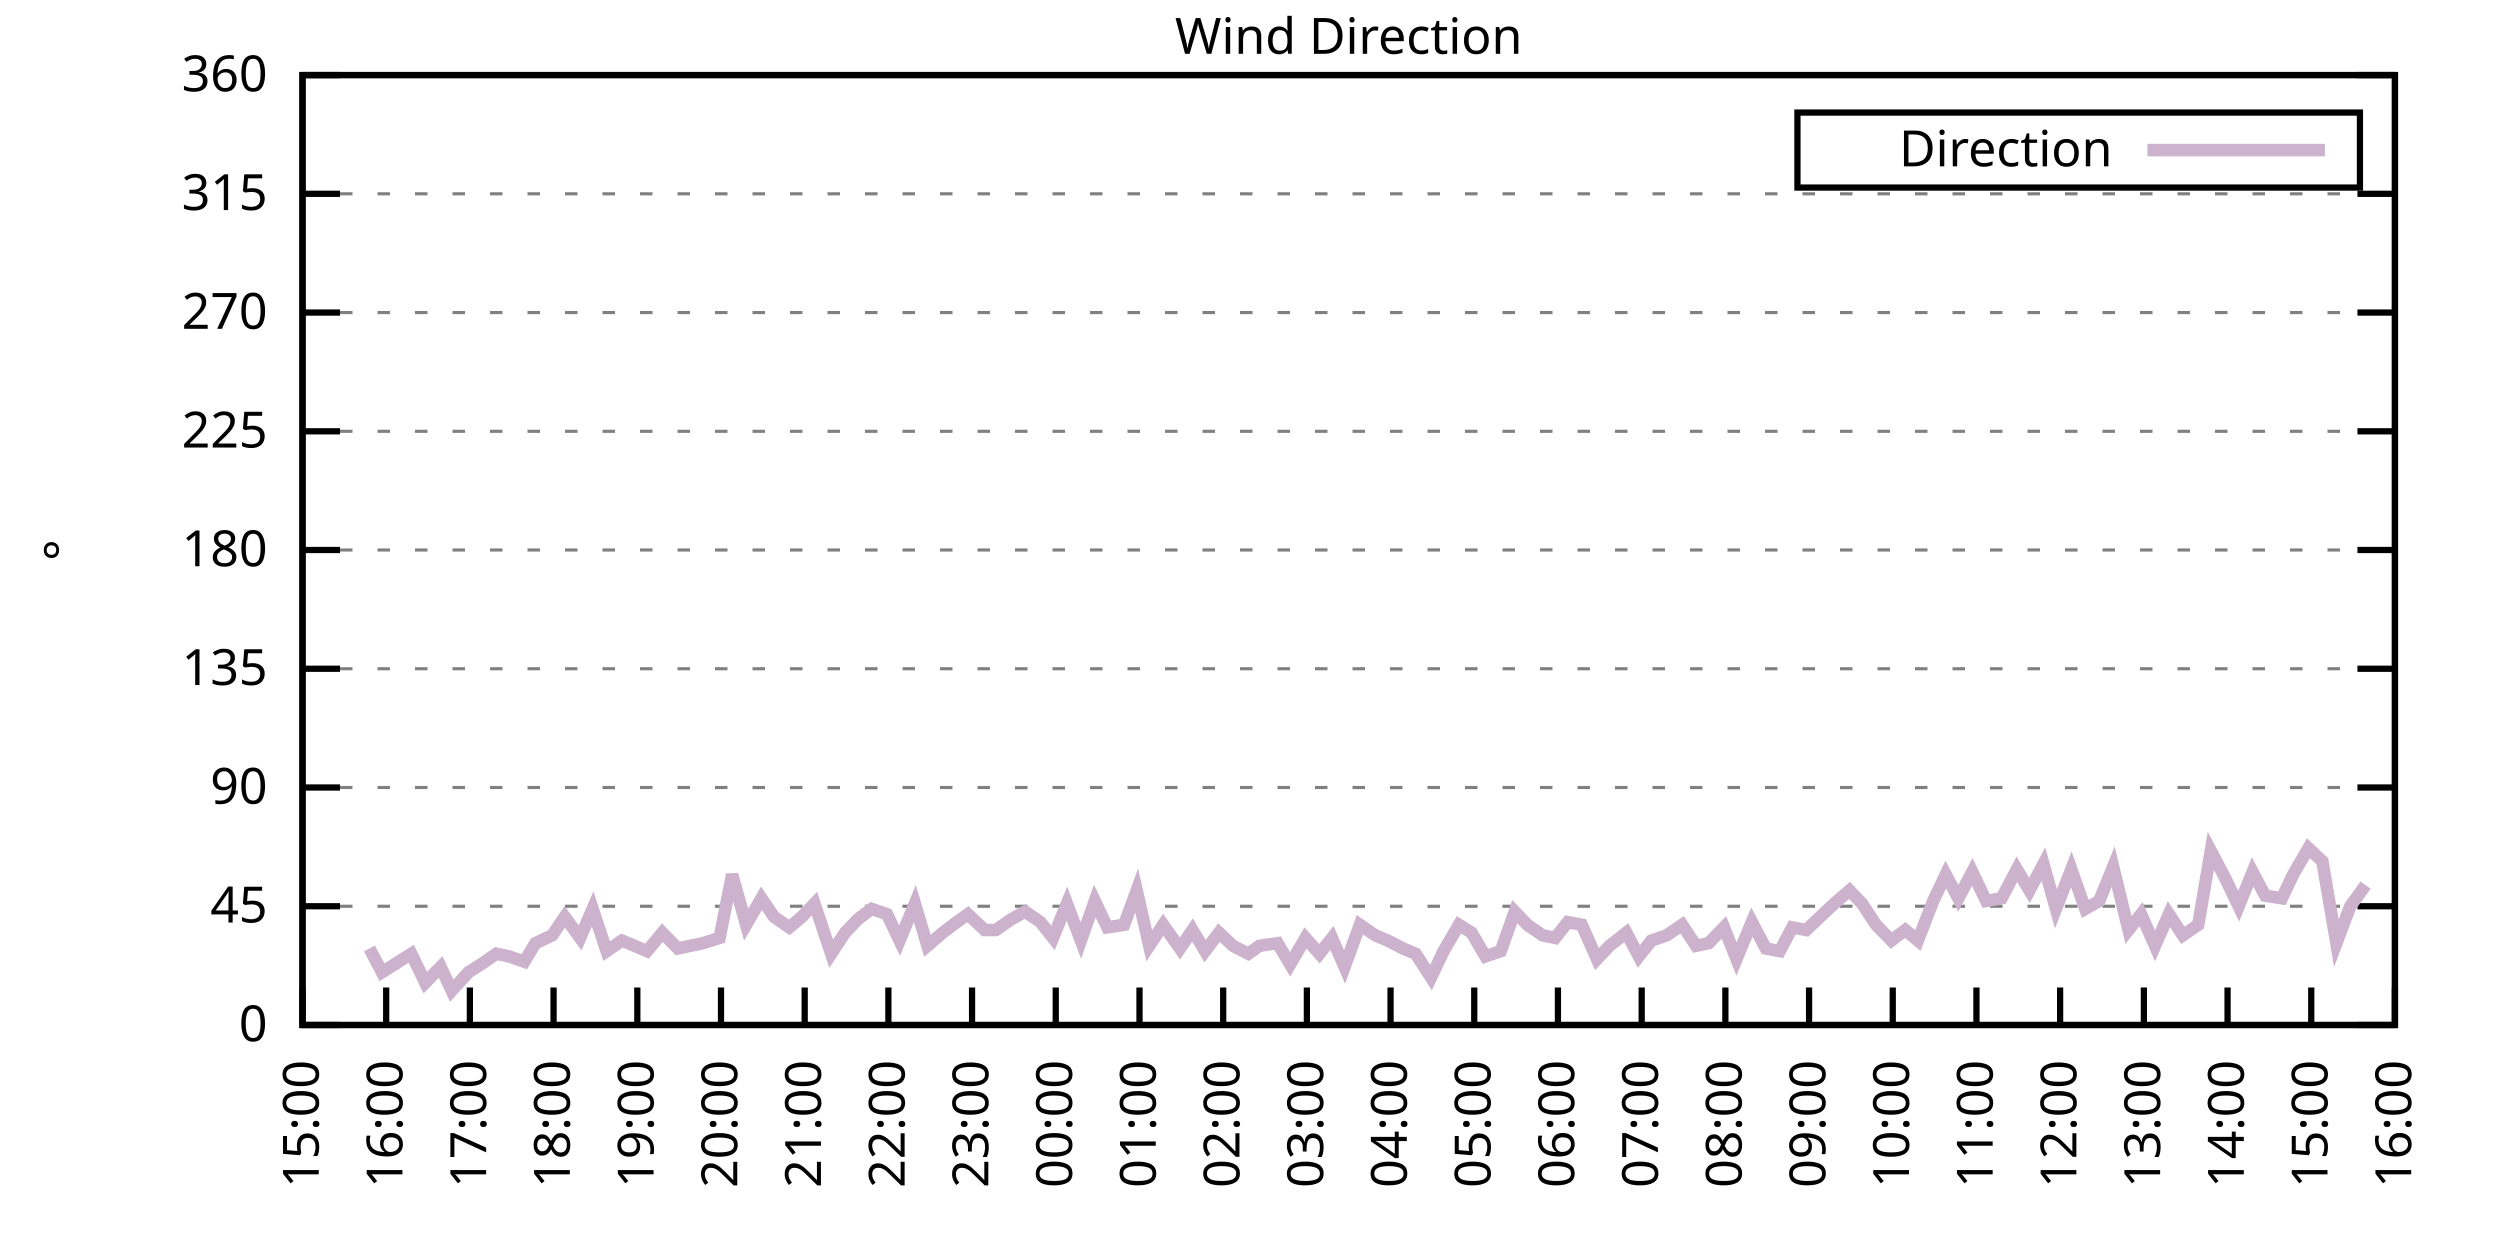
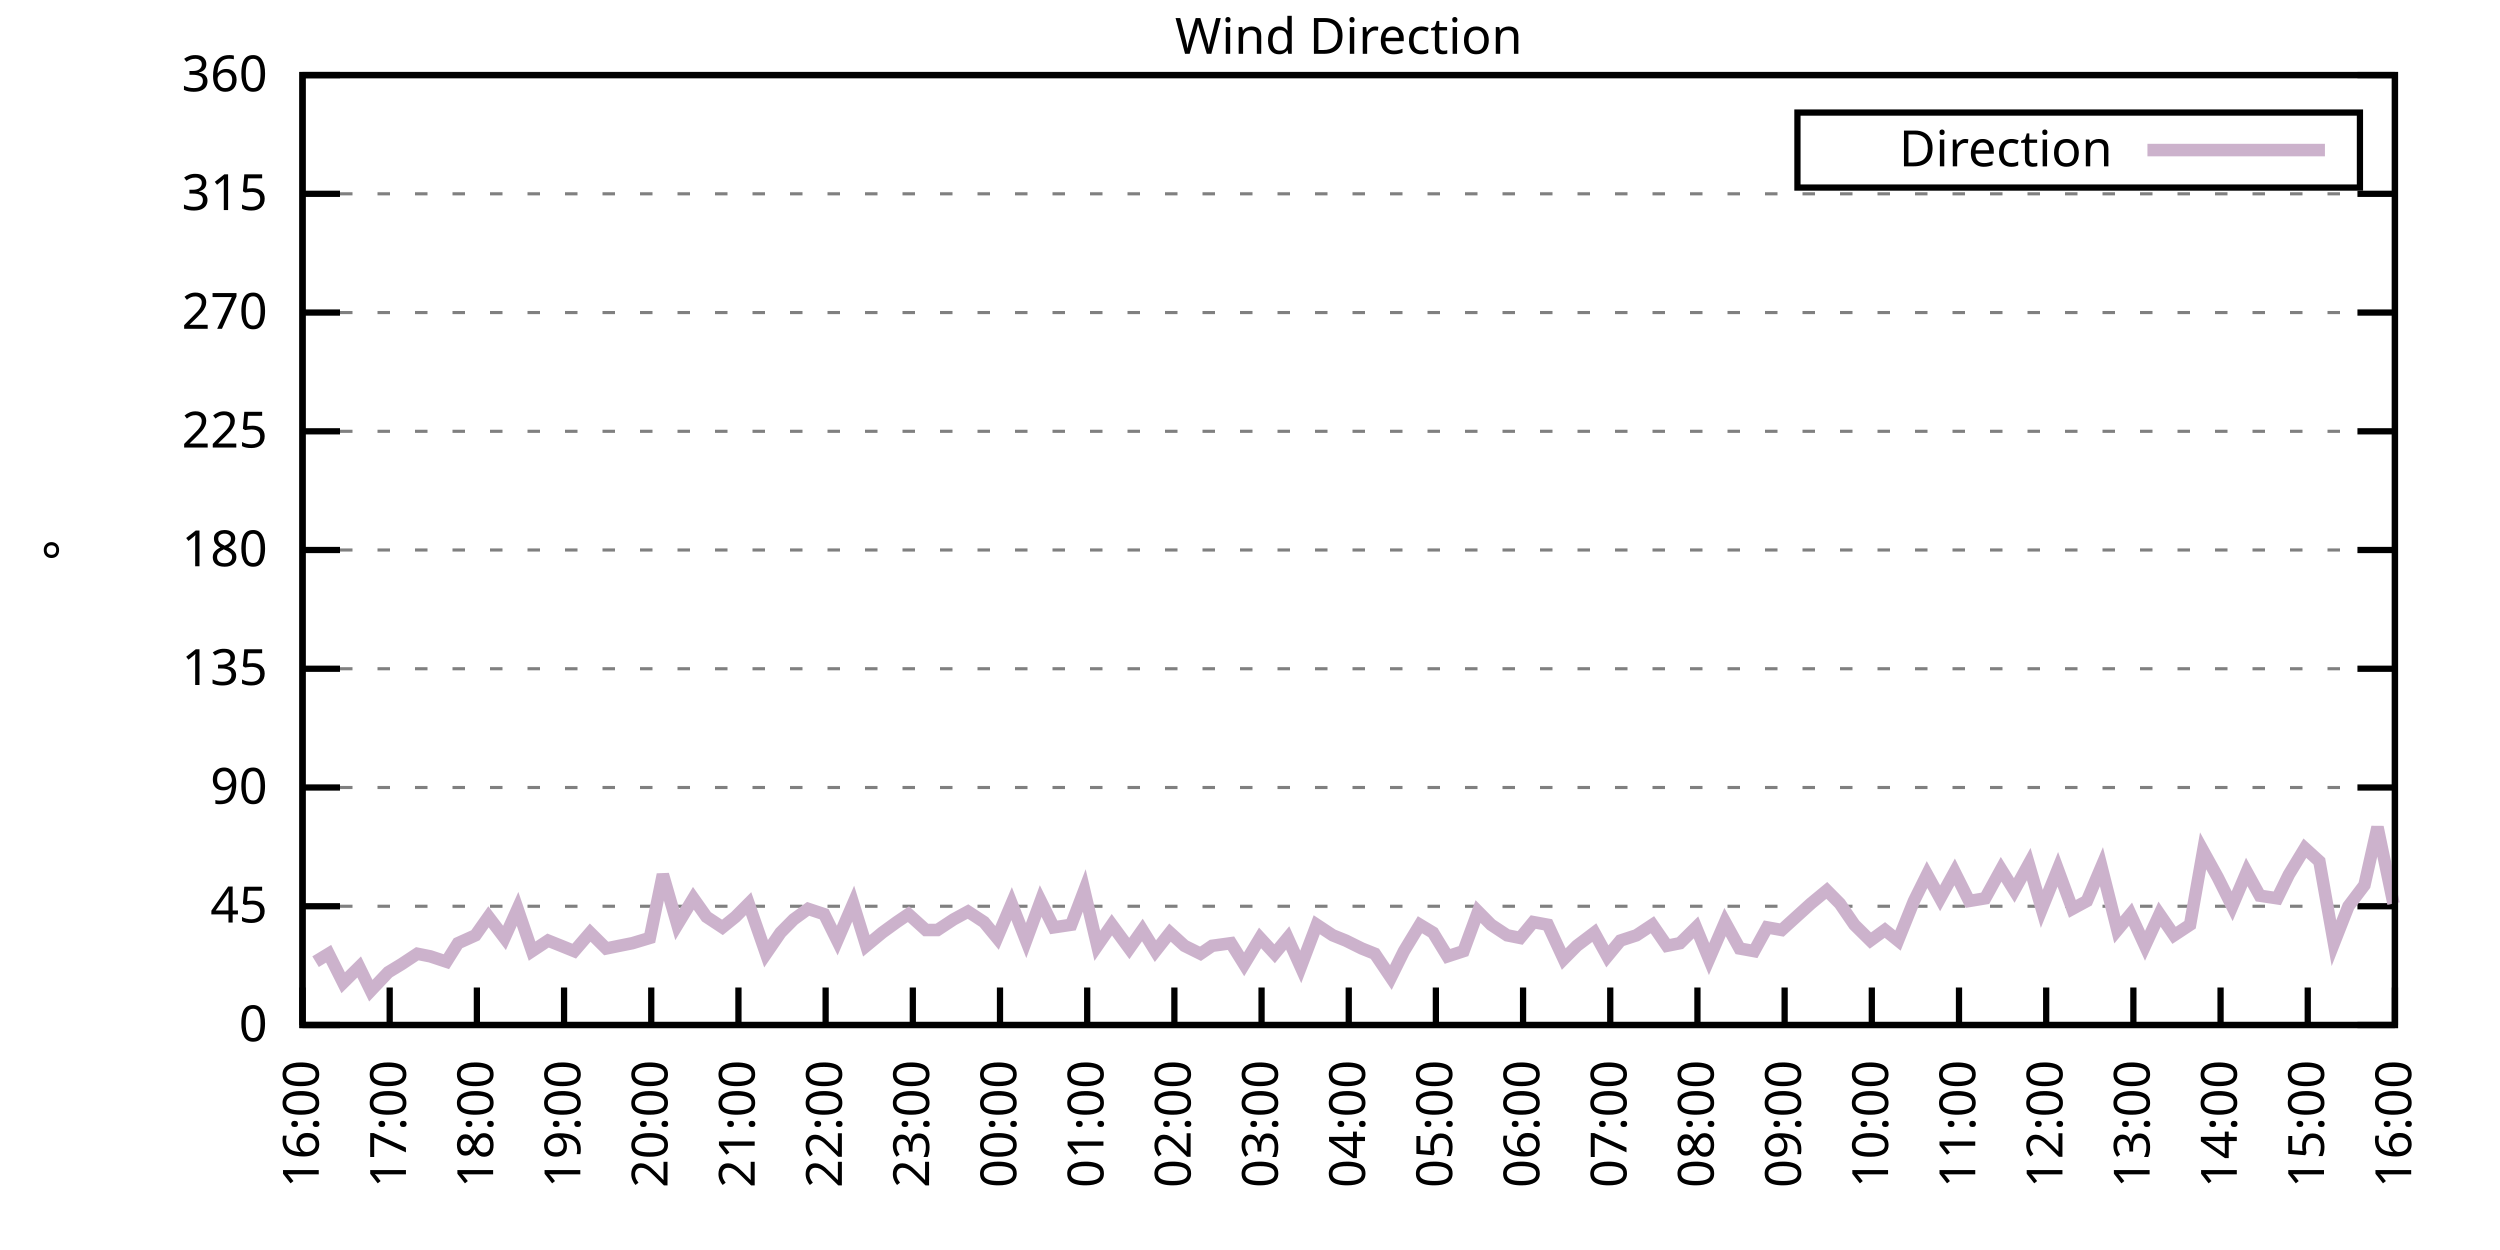
<svg xmlns="http://www.w3.org/2000/svg" xmlns:xlink="http://www.w3.org/1999/xlink" width="400" height="200" viewBox="0 0 400 200">
  <g id="gnuplot_canvas">
    <rect x="0" y="0" width="400" height="200" fill="none" />
    <defs>
      <circle id="gpDot" r="0.5" stroke-width="0.5" stroke="currentColor" />
      <path id="gpPt0" stroke-width="0.333" stroke="currentColor" d="M-1,0 h2 M0,-1 v2" />
      <path id="gpPt1" stroke-width="0.333" stroke="currentColor" d="M-1,-1 L1,1 M1,-1 L-1,1" />
      <path id="gpPt2" stroke-width="0.333" stroke="currentColor" d="M-1,0 L1,0 M0,-1 L0,1 M-1,-1 L1,1 M-1,1 L1,-1" />
      <rect id="gpPt3" stroke-width="0.333" stroke="currentColor" x="-1" y="-1" width="2" height="2" />
      <rect id="gpPt4" stroke-width="0.333" stroke="currentColor" fill="currentColor" x="-1" y="-1" width="2" height="2" />
      <circle id="gpPt5" stroke-width="0.333" stroke="currentColor" cx="0" cy="0" r="1" />
      <use xlink:href="#gpPt5" id="gpPt6" fill="currentColor" stroke="none" />
      <path id="gpPt7" stroke-width="0.333" stroke="currentColor" d="M0,-1.33 L-1.33,0.67 L1.33,0.67 z" />
      <use xlink:href="#gpPt7" id="gpPt8" fill="currentColor" stroke="none" />
      <use xlink:href="#gpPt7" id="gpPt9" stroke="currentColor" transform="rotate(180)" />
      <use xlink:href="#gpPt9" id="gpPt10" fill="currentColor" stroke="none" />
      <use xlink:href="#gpPt3" id="gpPt11" stroke="currentColor" transform="rotate(45)" />
      <use xlink:href="#gpPt11" id="gpPt12" fill="currentColor" stroke="none" />
      <path id="gpPt13" stroke-width="0.333" stroke="currentColor" d="M0,1.330 L1.265,0.411 L0.782,-1.067 L-0.782,-1.076 L-1.265,0.411 z" />
      <use xlink:href="#gpPt13" id="gpPt14" fill="currentColor" stroke="none" />
      <filter id="textbox" filterUnits="objectBoundingBox" x="0" y="0" height="1" width="1">
        <feFlood flood-color="white" flood-opacity="1" result="bgnd" />
        <feComposite in="SourceGraphic" in2="bgnd" operator="atop" />
      </filter>
      <filter id="greybox" filterUnits="objectBoundingBox" x="0" y="0" height="1" width="1">
        <feFlood flood-color="lightgrey" flood-opacity="1" result="grey" />
        <feComposite in="SourceGraphic" in2="grey" operator="atop" />
      </filter>
    </defs>
    <g fill="none" color="white" stroke="currentColor" stroke-width="1.00" stroke-linecap="butt" stroke-linejoin="miter">
</g>
    <g fill="none" color="black" stroke="currentColor" stroke-width="1.00" stroke-linecap="butt" stroke-linejoin="miter">
      <g stroke="none" shape-rendering="crispEdges">
        <polygon fill="rgb(255, 255, 255)" points="48.40,164.00 383.18,164.00 383.18,12.02 48.40,12.02 " />
      </g>
    </g>
    <g fill="none" color="black" stroke="currentColor" stroke-width="1.00" stroke-linecap="butt" stroke-linejoin="miter">
</g>
    <g fill="none" color="black" stroke="black" stroke-width="0.50" stroke-linecap="butt" stroke-linejoin="miter">
</g>
    <g fill="none" color="gray" stroke="currentColor" stroke-width="0.50" stroke-linecap="butt" stroke-linejoin="miter">
      <path stroke="gray" stroke-dasharray="2,4" class="gridline" d="M48.40,164.00 L383.19,164.00  " />
    </g>
    <g fill="none" color="gray" stroke="gray" stroke-width="1.00" stroke-linecap="butt" stroke-linejoin="miter">
</g>
    <g fill="none" color="black" stroke="currentColor" stroke-width="1.00" stroke-linecap="butt" stroke-linejoin="miter">
      <path stroke="black" d="M48.40,164.00 L54.40,164.00 M383.19,164.00 L377.19,164.00  " />
      <g transform="translate(42.80,166.60)" stroke="none" fill="black" font-family="Sans" font-size="8.00" text-anchor="end">
        <text>
          <tspan font-family="Sans"> 0</tspan>
        </text>
      </g>
    </g>
    <g fill="none" color="black" stroke="currentColor" stroke-width="1.00" stroke-linecap="butt" stroke-linejoin="miter">
</g>
    <g fill="none" color="black" stroke="black" stroke-width="0.50" stroke-linecap="butt" stroke-linejoin="miter">
</g>
    <g fill="none" color="gray" stroke="currentColor" stroke-width="0.50" stroke-linecap="butt" stroke-linejoin="miter">
      <path stroke="gray" stroke-dasharray="2,4" class="gridline" d="M48.40,145.00 L383.19,145.00  " />
    </g>
    <g fill="none" color="gray" stroke="gray" stroke-width="1.00" stroke-linecap="butt" stroke-linejoin="miter">
</g>
    <g fill="none" color="black" stroke="currentColor" stroke-width="1.00" stroke-linecap="butt" stroke-linejoin="miter">
      <path stroke="black" d="M48.40,145.00 L54.40,145.00 M383.19,145.00 L377.19,145.00  " />
      <g transform="translate(42.80,147.60)" stroke="none" fill="black" font-family="Sans" font-size="8.00" text-anchor="end">
        <text>
          <tspan font-family="Sans"> 45</tspan>
        </text>
      </g>
    </g>
    <g fill="none" color="black" stroke="currentColor" stroke-width="1.00" stroke-linecap="butt" stroke-linejoin="miter">
</g>
    <g fill="none" color="black" stroke="black" stroke-width="0.50" stroke-linecap="butt" stroke-linejoin="miter">
</g>
    <g fill="none" color="gray" stroke="currentColor" stroke-width="0.50" stroke-linecap="butt" stroke-linejoin="miter">
      <path stroke="gray" stroke-dasharray="2,4" class="gridline" d="M48.40,126.00 L383.19,126.00  " />
    </g>
    <g fill="none" color="gray" stroke="gray" stroke-width="1.00" stroke-linecap="butt" stroke-linejoin="miter">
</g>
    <g fill="none" color="black" stroke="currentColor" stroke-width="1.00" stroke-linecap="butt" stroke-linejoin="miter">
      <path stroke="black" d="M48.40,126.00 L54.40,126.00 M383.19,126.00 L377.19,126.00  " />
      <g transform="translate(42.80,128.60)" stroke="none" fill="black" font-family="Sans" font-size="8.00" text-anchor="end">
        <text>
          <tspan font-family="Sans"> 90</tspan>
        </text>
      </g>
    </g>
    <g fill="none" color="black" stroke="currentColor" stroke-width="1.00" stroke-linecap="butt" stroke-linejoin="miter">
</g>
    <g fill="none" color="black" stroke="black" stroke-width="0.50" stroke-linecap="butt" stroke-linejoin="miter">
</g>
    <g fill="none" color="gray" stroke="currentColor" stroke-width="0.50" stroke-linecap="butt" stroke-linejoin="miter">
      <path stroke="gray" stroke-dasharray="2,4" class="gridline" d="M48.40,107.00 L383.19,107.00  " />
    </g>
    <g fill="none" color="gray" stroke="gray" stroke-width="1.00" stroke-linecap="butt" stroke-linejoin="miter">
</g>
    <g fill="none" color="black" stroke="currentColor" stroke-width="1.00" stroke-linecap="butt" stroke-linejoin="miter">
      <path stroke="black" d="M48.40,107.00 L54.40,107.00 M383.19,107.00 L377.19,107.00  " />
      <g transform="translate(42.80,109.60)" stroke="none" fill="black" font-family="Sans" font-size="8.00" text-anchor="end">
        <text>
          <tspan font-family="Sans"> 135</tspan>
        </text>
      </g>
    </g>
    <g fill="none" color="black" stroke="currentColor" stroke-width="1.00" stroke-linecap="butt" stroke-linejoin="miter">
</g>
    <g fill="none" color="black" stroke="black" stroke-width="0.50" stroke-linecap="butt" stroke-linejoin="miter">
</g>
    <g fill="none" color="gray" stroke="currentColor" stroke-width="0.50" stroke-linecap="butt" stroke-linejoin="miter">
      <path stroke="gray" stroke-dasharray="2,4" class="gridline" d="M48.40,88.00 L383.19,88.00  " />
    </g>
    <g fill="none" color="gray" stroke="gray" stroke-width="1.00" stroke-linecap="butt" stroke-linejoin="miter">
</g>
    <g fill="none" color="black" stroke="currentColor" stroke-width="1.00" stroke-linecap="butt" stroke-linejoin="miter">
      <path stroke="black" d="M48.40,88.00 L54.40,88.00 M383.19,88.00 L377.19,88.00  " />
      <g transform="translate(42.80,90.60)" stroke="none" fill="black" font-family="Sans" font-size="8.00" text-anchor="end">
        <text>
          <tspan font-family="Sans"> 180</tspan>
        </text>
      </g>
    </g>
    <g fill="none" color="black" stroke="currentColor" stroke-width="1.00" stroke-linecap="butt" stroke-linejoin="miter">
</g>
    <g fill="none" color="black" stroke="black" stroke-width="0.50" stroke-linecap="butt" stroke-linejoin="miter">
</g>
    <g fill="none" color="gray" stroke="currentColor" stroke-width="0.50" stroke-linecap="butt" stroke-linejoin="miter">
      <path stroke="gray" stroke-dasharray="2,4" class="gridline" d="M48.40,69.01 L383.19,69.01  " />
    </g>
    <g fill="none" color="gray" stroke="gray" stroke-width="1.00" stroke-linecap="butt" stroke-linejoin="miter">
</g>
    <g fill="none" color="black" stroke="currentColor" stroke-width="1.00" stroke-linecap="butt" stroke-linejoin="miter">
      <path stroke="black" d="M48.40,69.01 L54.40,69.01 M383.19,69.01 L377.19,69.01  " />
      <g transform="translate(42.80,71.61)" stroke="none" fill="black" font-family="Sans" font-size="8.00" text-anchor="end">
        <text>
          <tspan font-family="Sans"> 225</tspan>
        </text>
      </g>
    </g>
    <g fill="none" color="black" stroke="currentColor" stroke-width="1.00" stroke-linecap="butt" stroke-linejoin="miter">
</g>
    <g fill="none" color="black" stroke="black" stroke-width="0.50" stroke-linecap="butt" stroke-linejoin="miter">
</g>
    <g fill="none" color="gray" stroke="currentColor" stroke-width="0.50" stroke-linecap="butt" stroke-linejoin="miter">
      <path stroke="gray" stroke-dasharray="2,4" class="gridline" d="M48.40,50.01 L383.19,50.01  " />
    </g>
    <g fill="none" color="gray" stroke="gray" stroke-width="1.00" stroke-linecap="butt" stroke-linejoin="miter">
</g>
    <g fill="none" color="black" stroke="currentColor" stroke-width="1.00" stroke-linecap="butt" stroke-linejoin="miter">
      <path stroke="black" d="M48.40,50.01 L54.40,50.01 M383.19,50.01 L377.19,50.01  " />
      <g transform="translate(42.80,52.61)" stroke="none" fill="black" font-family="Sans" font-size="8.00" text-anchor="end">
        <text>
          <tspan font-family="Sans"> 270</tspan>
        </text>
      </g>
    </g>
    <g fill="none" color="black" stroke="currentColor" stroke-width="1.00" stroke-linecap="butt" stroke-linejoin="miter">
</g>
    <g fill="none" color="black" stroke="black" stroke-width="0.50" stroke-linecap="butt" stroke-linejoin="miter">
</g>
    <g fill="none" color="gray" stroke="currentColor" stroke-width="0.50" stroke-linecap="butt" stroke-linejoin="miter">
      <path stroke="gray" stroke-dasharray="2,4" class="gridline" d="M48.40,31.01 L383.19,31.01  " />
    </g>
    <g fill="none" color="gray" stroke="gray" stroke-width="1.00" stroke-linecap="butt" stroke-linejoin="miter">
</g>
    <g fill="none" color="black" stroke="currentColor" stroke-width="1.00" stroke-linecap="butt" stroke-linejoin="miter">
      <path stroke="black" d="M48.40,31.01 L54.40,31.01 M383.19,31.01 L377.19,31.01  " />
      <g transform="translate(42.80,33.61)" stroke="none" fill="black" font-family="Sans" font-size="8.00" text-anchor="end">
        <text>
          <tspan font-family="Sans"> 315</tspan>
        </text>
      </g>
    </g>
    <g fill="none" color="black" stroke="currentColor" stroke-width="1.00" stroke-linecap="butt" stroke-linejoin="miter">
</g>
    <g fill="none" color="black" stroke="black" stroke-width="0.50" stroke-linecap="butt" stroke-linejoin="miter">
</g>
    <g fill="none" color="gray" stroke="currentColor" stroke-width="0.50" stroke-linecap="butt" stroke-linejoin="miter">
      <path stroke="gray" stroke-dasharray="2,4" class="gridline" d="M48.40,12.01 L383.19,12.01  " />
    </g>
    <g fill="none" color="gray" stroke="gray" stroke-width="1.00" stroke-linecap="butt" stroke-linejoin="miter">
</g>
    <g fill="none" color="black" stroke="currentColor" stroke-width="1.00" stroke-linecap="butt" stroke-linejoin="miter">
      <path stroke="black" d="M48.40,12.01 L54.40,12.01 M383.19,12.01 L377.19,12.01  " />
      <g transform="translate(42.80,14.61)" stroke="none" fill="black" font-family="Sans" font-size="8.00" text-anchor="end">
        <text>
          <tspan font-family="Sans"> 360</tspan>
        </text>
      </g>
    </g>
    <g fill="none" color="black" stroke="currentColor" stroke-width="1.00" stroke-linecap="butt" stroke-linejoin="miter">
      <path stroke="black" d="M48.40,164.00 L48.40,158.00  " />
      <g transform="translate(51.00,169.60) rotate(270.00)" stroke="none" fill="black" font-family="Sans" font-size="8.00" text-anchor="end">
        <text>
-           <tspan font-family="Sans">15:00</tspan>
-         </text>
-       </g>
-     </g>
-     <g fill="none" color="black" stroke="currentColor" stroke-width="1.00" stroke-linecap="butt" stroke-linejoin="miter">
-       <path stroke="black" d="M61.79,164.00 L61.79,158.00  " />
-       <g transform="translate(64.39,169.60) rotate(270.00)" stroke="none" fill="black" font-family="Sans" font-size="8.00" text-anchor="end">
-         <text>
          <tspan font-family="Sans">16:00</tspan>
        </text>
      </g>
    </g>
    <g fill="none" color="black" stroke="currentColor" stroke-width="1.00" stroke-linecap="butt" stroke-linejoin="miter">
-       <path stroke="black" d="M75.18,164.00 L75.18,158.00  " />
-       <g transform="translate(77.78,169.60) rotate(270.00)" stroke="none" fill="black" font-family="Sans" font-size="8.00" text-anchor="end">
+       <path stroke="black" d="M62.35,164.00 L62.35,158.00  " />
+       <g transform="translate(64.95,169.60) rotate(270.00)" stroke="none" fill="black" font-family="Sans" font-size="8.00" text-anchor="end">
        <text>
          <tspan font-family="Sans">17:00</tspan>
        </text>
      </g>
    </g>
    <g fill="none" color="black" stroke="currentColor" stroke-width="1.00" stroke-linecap="butt" stroke-linejoin="miter">
-       <path stroke="black" d="M88.57,164.00 L88.57,158.00  " />
-       <g transform="translate(91.17,169.60) rotate(270.00)" stroke="none" fill="black" font-family="Sans" font-size="8.00" text-anchor="end">
+       <path stroke="black" d="M76.30,164.00 L76.30,158.00  " />
+       <g transform="translate(78.90,169.60) rotate(270.00)" stroke="none" fill="black" font-family="Sans" font-size="8.00" text-anchor="end">
        <text>
          <tspan font-family="Sans">18:00</tspan>
        </text>
      </g>
    </g>
    <g fill="none" color="black" stroke="currentColor" stroke-width="1.00" stroke-linecap="butt" stroke-linejoin="miter">
-       <path stroke="black" d="M101.97,164.00 L101.97,158.00  " />
-       <g transform="translate(104.57,169.60) rotate(270.00)" stroke="none" fill="black" font-family="Sans" font-size="8.00" text-anchor="end">
+       <path stroke="black" d="M90.25,164.00 L90.25,158.00  " />
+       <g transform="translate(92.85,169.60) rotate(270.00)" stroke="none" fill="black" font-family="Sans" font-size="8.00" text-anchor="end">
        <text>
          <tspan font-family="Sans">19:00</tspan>
        </text>
      </g>
    </g>
    <g fill="none" color="black" stroke="currentColor" stroke-width="1.00" stroke-linecap="butt" stroke-linejoin="miter">
-       <path stroke="black" d="M115.36,164.00 L115.36,158.00  " />
-       <g transform="translate(117.96,169.60) rotate(270.00)" stroke="none" fill="black" font-family="Sans" font-size="8.00" text-anchor="end">
+       <path stroke="black" d="M104.20,164.00 L104.20,158.00  " />
+       <g transform="translate(106.80,169.60) rotate(270.00)" stroke="none" fill="black" font-family="Sans" font-size="8.00" text-anchor="end">
        <text>
          <tspan font-family="Sans">20:00</tspan>
        </text>
      </g>
    </g>
    <g fill="none" color="black" stroke="currentColor" stroke-width="1.00" stroke-linecap="butt" stroke-linejoin="miter">
-       <path stroke="black" d="M128.75,164.00 L128.75,158.00  " />
-       <g transform="translate(131.35,169.60) rotate(270.00)" stroke="none" fill="black" font-family="Sans" font-size="8.00" text-anchor="end">
+       <path stroke="black" d="M118.15,164.00 L118.15,158.00  " />
+       <g transform="translate(120.75,169.60) rotate(270.00)" stroke="none" fill="black" font-family="Sans" font-size="8.00" text-anchor="end">
        <text>
          <tspan font-family="Sans">21:00</tspan>
        </text>
      </g>
    </g>
    <g fill="none" color="black" stroke="currentColor" stroke-width="1.00" stroke-linecap="butt" stroke-linejoin="miter">
-       <path stroke="black" d="M142.14,164.00 L142.14,158.00  " />
-       <g transform="translate(144.74,169.60) rotate(270.00)" stroke="none" fill="black" font-family="Sans" font-size="8.00" text-anchor="end">
+       <path stroke="black" d="M132.10,164.00 L132.10,158.00  " />
+       <g transform="translate(134.70,169.60) rotate(270.00)" stroke="none" fill="black" font-family="Sans" font-size="8.00" text-anchor="end">
        <text>
          <tspan font-family="Sans">22:00</tspan>
        </text>
      </g>
    </g>
    <g fill="none" color="black" stroke="currentColor" stroke-width="1.00" stroke-linecap="butt" stroke-linejoin="miter">
-       <path stroke="black" d="M155.53,164.00 L155.53,158.00  " />
-       <g transform="translate(158.13,169.60) rotate(270.00)" stroke="none" fill="black" font-family="Sans" font-size="8.00" text-anchor="end">
+       <path stroke="black" d="M146.05,164.00 L146.05,158.00  " />
+       <g transform="translate(148.65,169.60) rotate(270.00)" stroke="none" fill="black" font-family="Sans" font-size="8.00" text-anchor="end">
        <text>
          <tspan font-family="Sans">23:00</tspan>
        </text>
      </g>
    </g>
    <g fill="none" color="black" stroke="currentColor" stroke-width="1.00" stroke-linecap="butt" stroke-linejoin="miter">
-       <path stroke="black" d="M168.92,164.00 L168.92,158.00  " />
-       <g transform="translate(171.52,169.60) rotate(270.00)" stroke="none" fill="black" font-family="Sans" font-size="8.00" text-anchor="end">
+       <path stroke="black" d="M160.00,164.00 L160.00,158.00  " />
+       <g transform="translate(162.60,169.60) rotate(270.00)" stroke="none" fill="black" font-family="Sans" font-size="8.00" text-anchor="end">
        <text>
          <tspan font-family="Sans">00:00</tspan>
        </text>
      </g>
    </g>
    <g fill="none" color="black" stroke="currentColor" stroke-width="1.00" stroke-linecap="butt" stroke-linejoin="miter">
-       <path stroke="black" d="M182.32,164.00 L182.32,158.00  " />
-       <g transform="translate(184.92,169.60) rotate(270.00)" stroke="none" fill="black" font-family="Sans" font-size="8.00" text-anchor="end">
+       <path stroke="black" d="M173.95,164.00 L173.95,158.00  " />
+       <g transform="translate(176.55,169.60) rotate(270.00)" stroke="none" fill="black" font-family="Sans" font-size="8.00" text-anchor="end">
        <text>
          <tspan font-family="Sans">01:00</tspan>
        </text>
      </g>
    </g>
    <g fill="none" color="black" stroke="currentColor" stroke-width="1.00" stroke-linecap="butt" stroke-linejoin="miter">
-       <path stroke="black" d="M195.71,164.00 L195.71,158.00  " />
-       <g transform="translate(198.31,169.60) rotate(270.00)" stroke="none" fill="black" font-family="Sans" font-size="8.00" text-anchor="end">
+       <path stroke="black" d="M187.90,164.00 L187.90,158.00  " />
+       <g transform="translate(190.50,169.60) rotate(270.00)" stroke="none" fill="black" font-family="Sans" font-size="8.00" text-anchor="end">
        <text>
          <tspan font-family="Sans">02:00</tspan>
        </text>
      </g>
    </g>
    <g fill="none" color="black" stroke="currentColor" stroke-width="1.00" stroke-linecap="butt" stroke-linejoin="miter">
-       <path stroke="black" d="M209.10,164.00 L209.10,158.00  " />
-       <g transform="translate(211.70,169.60) rotate(270.00)" stroke="none" fill="black" font-family="Sans" font-size="8.00" text-anchor="end">
+       <path stroke="black" d="M201.85,164.00 L201.85,158.00  " />
+       <g transform="translate(204.45,169.60) rotate(270.00)" stroke="none" fill="black" font-family="Sans" font-size="8.00" text-anchor="end">
        <text>
          <tspan font-family="Sans">03:00</tspan>
        </text>
      </g>
    </g>
    <g fill="none" color="black" stroke="currentColor" stroke-width="1.00" stroke-linecap="butt" stroke-linejoin="miter">
-       <path stroke="black" d="M222.49,164.00 L222.49,158.00  " />
-       <g transform="translate(225.09,169.60) rotate(270.00)" stroke="none" fill="black" font-family="Sans" font-size="8.00" text-anchor="end">
+       <path stroke="black" d="M215.80,164.00 L215.80,158.00  " />
+       <g transform="translate(218.40,169.60) rotate(270.00)" stroke="none" fill="black" font-family="Sans" font-size="8.00" text-anchor="end">
        <text>
          <tspan font-family="Sans">04:00</tspan>
        </text>
      </g>
    </g>
    <g fill="none" color="black" stroke="currentColor" stroke-width="1.00" stroke-linecap="butt" stroke-linejoin="miter">
-       <path stroke="black" d="M235.88,164.00 L235.88,158.00  " />
-       <g transform="translate(238.48,169.60) rotate(270.00)" stroke="none" fill="black" font-family="Sans" font-size="8.00" text-anchor="end">
+       <path stroke="black" d="M229.74,164.00 L229.74,158.00  " />
+       <g transform="translate(232.34,169.60) rotate(270.00)" stroke="none" fill="black" font-family="Sans" font-size="8.00" text-anchor="end">
        <text>
          <tspan font-family="Sans">05:00</tspan>
        </text>
      </g>
    </g>
    <g fill="none" color="black" stroke="currentColor" stroke-width="1.00" stroke-linecap="butt" stroke-linejoin="miter">
-       <path stroke="black" d="M249.27,164.00 L249.27,158.00  " />
-       <g transform="translate(251.87,169.60) rotate(270.00)" stroke="none" fill="black" font-family="Sans" font-size="8.00" text-anchor="end">
+       <path stroke="black" d="M243.69,164.00 L243.69,158.00  " />
+       <g transform="translate(246.29,169.60) rotate(270.00)" stroke="none" fill="black" font-family="Sans" font-size="8.00" text-anchor="end">
        <text>
          <tspan font-family="Sans">06:00</tspan>
        </text>
      </g>
    </g>
    <g fill="none" color="black" stroke="currentColor" stroke-width="1.00" stroke-linecap="butt" stroke-linejoin="miter">
-       <path stroke="black" d="M262.67,164.00 L262.67,158.00  " />
-       <g transform="translate(265.27,169.60) rotate(270.00)" stroke="none" fill="black" font-family="Sans" font-size="8.00" text-anchor="end">
+       <path stroke="black" d="M257.64,164.00 L257.64,158.00  " />
+       <g transform="translate(260.24,169.60) rotate(270.00)" stroke="none" fill="black" font-family="Sans" font-size="8.00" text-anchor="end">
        <text>
          <tspan font-family="Sans">07:00</tspan>
        </text>
      </g>
    </g>
    <g fill="none" color="black" stroke="currentColor" stroke-width="1.00" stroke-linecap="butt" stroke-linejoin="miter">
-       <path stroke="black" d="M276.06,164.00 L276.06,158.00  " />
-       <g transform="translate(278.66,169.60) rotate(270.00)" stroke="none" fill="black" font-family="Sans" font-size="8.00" text-anchor="end">
+       <path stroke="black" d="M271.59,164.00 L271.59,158.00  " />
+       <g transform="translate(274.19,169.60) rotate(270.00)" stroke="none" fill="black" font-family="Sans" font-size="8.00" text-anchor="end">
        <text>
          <tspan font-family="Sans">08:00</tspan>
        </text>
      </g>
    </g>
    <g fill="none" color="black" stroke="currentColor" stroke-width="1.00" stroke-linecap="butt" stroke-linejoin="miter">
-       <path stroke="black" d="M289.45,164.00 L289.45,158.00  " />
-       <g transform="translate(292.05,169.60) rotate(270.00)" stroke="none" fill="black" font-family="Sans" font-size="8.00" text-anchor="end">
+       <path stroke="black" d="M285.54,164.00 L285.54,158.00  " />
+       <g transform="translate(288.14,169.60) rotate(270.00)" stroke="none" fill="black" font-family="Sans" font-size="8.00" text-anchor="end">
        <text>
          <tspan font-family="Sans">09:00</tspan>
        </text>
      </g>
    </g>
    <g fill="none" color="black" stroke="currentColor" stroke-width="1.00" stroke-linecap="butt" stroke-linejoin="miter">
-       <path stroke="black" d="M302.84,164.00 L302.84,158.00  " />
-       <g transform="translate(305.44,169.60) rotate(270.00)" stroke="none" fill="black" font-family="Sans" font-size="8.00" text-anchor="end">
+       <path stroke="black" d="M299.49,164.00 L299.49,158.00  " />
+       <g transform="translate(302.09,169.60) rotate(270.00)" stroke="none" fill="black" font-family="Sans" font-size="8.00" text-anchor="end">
        <text>
          <tspan font-family="Sans">10:00</tspan>
        </text>
      </g>
    </g>
    <g fill="none" color="black" stroke="currentColor" stroke-width="1.00" stroke-linecap="butt" stroke-linejoin="miter">
-       <path stroke="black" d="M316.23,164.00 L316.23,158.00  " />
-       <g transform="translate(318.83,169.60) rotate(270.00)" stroke="none" fill="black" font-family="Sans" font-size="8.00" text-anchor="end">
+       <path stroke="black" d="M313.44,164.00 L313.44,158.00  " />
+       <g transform="translate(316.04,169.60) rotate(270.00)" stroke="none" fill="black" font-family="Sans" font-size="8.00" text-anchor="end">
        <text>
          <tspan font-family="Sans">11:00</tspan>
        </text>
      </g>
    </g>
    <g fill="none" color="black" stroke="currentColor" stroke-width="1.00" stroke-linecap="butt" stroke-linejoin="miter">
-       <path stroke="black" d="M329.62,164.00 L329.62,158.00  " />
-       <g transform="translate(332.22,169.60) rotate(270.00)" stroke="none" fill="black" font-family="Sans" font-size="8.00" text-anchor="end">
+       <path stroke="black" d="M327.39,164.00 L327.39,158.00  " />
+       <g transform="translate(329.99,169.60) rotate(270.00)" stroke="none" fill="black" font-family="Sans" font-size="8.00" text-anchor="end">
        <text>
          <tspan font-family="Sans">12:00</tspan>
        </text>
      </g>
    </g>
    <g fill="none" color="black" stroke="currentColor" stroke-width="1.00" stroke-linecap="butt" stroke-linejoin="miter">
-       <path stroke="black" d="M343.02,164.00 L343.02,158.00  " />
-       <g transform="translate(345.62,169.60) rotate(270.00)" stroke="none" fill="black" font-family="Sans" font-size="8.00" text-anchor="end">
+       <path stroke="black" d="M341.34,164.00 L341.34,158.00  " />
+       <g transform="translate(343.94,169.60) rotate(270.00)" stroke="none" fill="black" font-family="Sans" font-size="8.00" text-anchor="end">
        <text>
          <tspan font-family="Sans">13:00</tspan>
        </text>
      </g>
    </g>
    <g fill="none" color="black" stroke="currentColor" stroke-width="1.00" stroke-linecap="butt" stroke-linejoin="miter">
-       <path stroke="black" d="M356.41,164.00 L356.41,158.00  " />
-       <g transform="translate(359.01,169.60) rotate(270.00)" stroke="none" fill="black" font-family="Sans" font-size="8.00" text-anchor="end">
+       <path stroke="black" d="M355.29,164.00 L355.29,158.00  " />
+       <g transform="translate(357.89,169.60) rotate(270.00)" stroke="none" fill="black" font-family="Sans" font-size="8.00" text-anchor="end">
        <text>
          <tspan font-family="Sans">14:00</tspan>
        </text>
      </g>
    </g>
    <g fill="none" color="black" stroke="currentColor" stroke-width="1.00" stroke-linecap="butt" stroke-linejoin="miter">
-       <path stroke="black" d="M369.80,164.00 L369.80,158.00  " />
-       <g transform="translate(372.40,169.60) rotate(270.00)" stroke="none" fill="black" font-family="Sans" font-size="8.00" text-anchor="end">
+       <path stroke="black" d="M369.24,164.00 L369.24,158.00  " />
+       <g transform="translate(371.84,169.60) rotate(270.00)" stroke="none" fill="black" font-family="Sans" font-size="8.00" text-anchor="end">
        <text>
          <tspan font-family="Sans">15:00</tspan>
        </text>
      </g>
    </g>
    <g fill="none" color="black" stroke="currentColor" stroke-width="1.00" stroke-linecap="butt" stroke-linejoin="miter">
      <path stroke="black" d="M383.19,164.00 L383.19,158.00  " />
      <g transform="translate(385.79,169.60) rotate(270.00)" stroke="none" fill="black" font-family="Sans" font-size="8.00" text-anchor="end">
        <text>
          <tspan font-family="Sans">16:00</tspan>
        </text>
      </g>
    </g>
    <g fill="none" color="black" stroke="currentColor" stroke-width="1.00" stroke-linecap="butt" stroke-linejoin="miter">
</g>
    <g fill="none" color="black" stroke="currentColor" stroke-width="1.00" stroke-linecap="butt" stroke-linejoin="miter">
      <path stroke="black" d="M48.40,12.01 L48.40,164.00 L383.19,164.00 L383.19,12.01 L48.40,12.01 Z  " />
    </g>
    <g fill="none" color="black" stroke="currentColor" stroke-width="1.00" stroke-linecap="butt" stroke-linejoin="miter">
</g>
    <g fill="none" color="black" stroke="currentColor" stroke-width="1.00" stroke-linecap="butt" stroke-linejoin="miter">
      <path stroke="black" d="M287.59,30.01 L287.59,18.01 L377.59,18.01 L377.59,30.01 L287.59,30.01 Z  " />
    </g>
    <g id="Wind_direction_plot_1">
      <g fill="none" color="white" stroke="black" stroke-width="2.00" stroke-linecap="butt" stroke-linejoin="miter">
</g>
      <g fill="none" color="black" stroke="currentColor" stroke-width="2.00" stroke-linecap="butt" stroke-linejoin="miter">
        <g transform="translate(337.99,26.61)" stroke="none" fill="black" font-family="Sans" font-size="8.00" text-anchor="end">
          <text>
            <tspan font-family="Sans">Direction</tspan>
          </text>
        </g>
      </g>
      <g fill="none" color="black" stroke="currentColor" stroke-width="2.00" stroke-linecap="butt" stroke-linejoin="miter">
-         <path stroke="rgb(204, 178, 204)" d="M343.59,24.01 L371.99,24.01 M59.11,151.76 L61.12,155.56 L63.80,153.87 L65.81,152.60 L68.04,157.24 L70.50,154.71   L72.28,158.51 L74.96,155.56 L76.97,154.29 L79.42,152.60 L81.43,153.02 L83.89,153.87 L85.67,150.91 L88.35,149.65   L90.36,146.69 L92.82,150.07 L94.82,145.42 L97.06,152.18 L99.51,150.49 L101.52,151.33 L103.53,152.18 L105.98,149.22   L108.44,151.76 L110.45,151.33 L112.46,150.91 L115.13,150.07 L117.14,139.93 L119.38,147.96 L121.83,143.73 L123.84,146.69   L126.29,148.38 L128.30,146.69 L130.31,144.58 L132.99,152.60 L135.22,149.22 L137.23,147.11 L139.46,145.42 L141.92,146.27   L143.93,150.49 L146.38,144.58 L148.39,151.33 L150.85,149.22 L153.08,147.53 L154.86,146.27 L157.54,148.80 L159.33,148.80   L161.78,147.11 L164.01,145.85 L166.47,147.53 L168.48,150.07 L170.71,144.58 L172.94,150.49 L175.17,144.16 L177.18,148.38   L179.86,147.96 L181.87,142.47 L183.88,151.33 L186.11,147.96 L188.79,151.76 L190.80,148.80 L192.81,152.18 L195.04,149.22   L197.27,151.33 L199.73,152.60 L201.51,151.33 L204.41,150.91 L206.42,154.29 L208.88,150.07 L211.11,152.60 L213.12,150.07   L215.13,154.71 L217.58,147.96 L220.04,149.65 L222.04,150.49 L224.50,151.76 L226.51,152.60 L228.96,156.40 L230.97,152.18   L233.43,147.96 L235.44,149.22 L237.67,153.02 L240.12,152.18 L242.36,145.85 L244.36,147.96 L246.82,149.65 L248.83,150.07   L250.84,147.53 L253.07,147.96 L255.52,153.45 L257.53,151.33 L260.21,149.22 L262.22,153.02 L264.23,150.49 L266.68,149.65   L269.14,147.96 L271.37,151.33 L273.38,150.91 L275.83,148.38 L277.84,153.45 L280.30,147.53 L282.53,151.76 L284.76,152.18   L286.77,148.38 L289.00,148.80 L290.79,147.11 L293.47,144.58 L295.92,142.47 L297.93,144.58 L300.16,147.96 L302.62,150.49   L304.85,148.80 L306.86,150.49 L309.31,144.16 L311.32,139.93 L313.33,143.73 L315.56,139.51 L317.79,144.16 L320.25,143.73   L322.70,139.09 L324.71,142.47 L326.95,138.25 L328.95,145.42 L331.41,139.09 L333.64,145.42 L335.87,144.16 L338.10,138.67   L340.56,148.80 L342.57,146.27 L344.80,151.33 L347.03,146.27 L349.26,149.65 L351.72,147.96 L353.73,136.14 L355.96,140.36   L358.19,145.00 L360.42,139.51 L362.43,143.31 L365.11,143.73 L366.90,139.93 L369.35,135.71 L371.58,137.82 L373.82,150.91   L376.05,145.00 L378.50,141.62  " />
+         <path stroke="rgb(204, 178, 204)" d="M343.59,24.01 L371.99,24.01 M50.49,153.87 L52.58,152.60 L54.91,157.24 L57.47,154.71 L59.33,158.51 L62.12,155.56   L64.21,154.29 L66.77,152.60 L68.86,153.02 L71.42,153.87 L73.28,150.91 L76.07,149.65 L78.16,146.69 L80.72,150.07   L82.81,145.42 L85.13,152.18 L87.69,150.49 L89.78,151.33 L91.88,152.18 L94.43,149.22 L96.99,151.76 L99.08,151.33   L101.18,150.91 L103.97,150.07 L106.06,139.93 L108.38,147.96 L110.94,143.73 L113.03,146.69 L115.59,148.38 L117.68,146.69   L119.78,144.58 L122.57,152.60 L124.89,149.22 L126.98,147.11 L129.31,145.42 L131.87,146.27 L133.96,150.49 L136.51,144.58   L138.61,151.33 L141.16,149.22 L143.49,147.53 L145.35,146.27 L148.14,148.80 L150.00,148.80 L152.56,147.11 L154.88,145.85   L157.44,147.53 L159.53,150.07 L161.86,144.58 L164.18,150.49 L166.51,144.16 L168.60,148.38 L171.39,147.96 L173.48,142.47   L175.57,151.33 L177.90,147.96 L180.69,151.76 L182.78,148.80 L184.87,152.18 L187.20,149.22 L189.52,151.33 L192.08,152.60   L193.94,151.33 L196.96,150.91 L199.06,154.29 L201.61,150.07 L203.94,152.60 L206.03,150.07 L208.12,154.71 L210.68,147.96   L213.24,149.65 L215.33,150.49 L217.89,151.76 L219.98,152.60 L222.54,156.40 L224.63,152.18 L227.19,147.96 L229.28,149.22   L231.60,153.02 L234.16,152.18 L236.49,145.85 L238.58,147.96 L241.14,149.65 L243.23,150.07 L245.32,147.53 L247.65,147.96   L250.20,153.45 L252.30,151.33 L255.09,149.22 L257.18,153.02 L259.27,150.49 L261.83,149.65 L264.39,147.96 L266.71,151.33   L268.80,150.91 L271.36,148.38 L273.45,153.45 L276.01,147.53 L278.34,151.76 L280.66,152.18 L282.75,148.38 L285.08,148.80   L286.94,147.11 L289.73,144.58 L292.29,142.47 L294.38,144.58 L296.70,147.96 L299.26,150.49 L301.58,148.80 L303.68,150.49   L306.23,144.16 L308.33,139.93 L310.42,143.73 L312.74,139.51 L315.07,144.16 L317.63,143.73 L320.18,139.09 L322.28,142.47   L324.60,138.25 L326.69,145.42 L329.25,139.09 L331.58,145.42 L333.90,144.16 L336.23,138.67 L338.78,148.80 L340.88,146.27   L343.20,151.33 L345.53,146.27 L347.85,149.65 L350.41,147.96 L352.50,136.14 L354.83,140.36 L357.15,145.00 L359.48,139.51   L361.57,143.31 L364.36,143.73 L366.22,139.93 L368.78,135.71 L371.10,137.82 L373.43,150.91 L375.75,145.00 L378.31,141.62   L380.40,132.34 L382.96,144.58  " />
      </g>
    </g>
    <g fill="none" color="black" stroke="currentColor" stroke-width="2.00" stroke-linecap="butt" stroke-linejoin="miter">
</g>
    <g fill="none" color="black" stroke="black" stroke-width="1.00" stroke-linecap="butt" stroke-linejoin="miter">
</g>
    <g fill="none" color="black" stroke="currentColor" stroke-width="1.00" stroke-linecap="butt" stroke-linejoin="miter">
      <path stroke="black" d="M48.40,12.01 L48.40,164.00 L383.19,164.00 L383.19,12.01 L48.40,12.01 Z  " />
      <g transform="translate(12.80,88.01) rotate(270.00)" stroke="none" fill="black" font-family="Sans" font-size="8.00" text-anchor="middle">
        <text>
          <tspan font-family="Sans">°</tspan>
        </text>
      </g>
    </g>
    <g fill="none" color="black" stroke="currentColor" stroke-width="1.00" stroke-linecap="butt" stroke-linejoin="miter">
</g>
    <g fill="none" color="black" stroke="currentColor" stroke-width="1.00" stroke-linecap="butt" stroke-linejoin="miter">
      <g transform="translate(215.79,8.61)" stroke="none" fill="black" font-family="Sans" font-size="8.00" text-anchor="middle">
        <text>
          <tspan font-family="Sans">Wind Direction</tspan>
        </text>
      </g>
    </g>
    <g fill="none" color="black" stroke="currentColor" stroke-width="1.00" stroke-linecap="butt" stroke-linejoin="miter">
</g>
  </g>
</svg>
